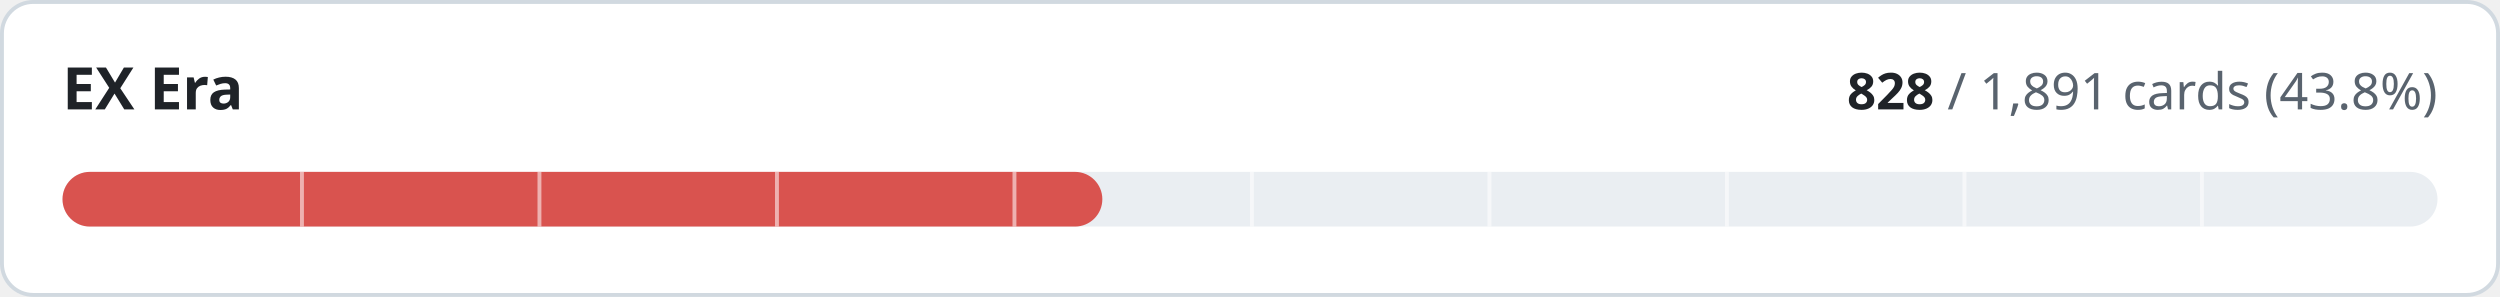
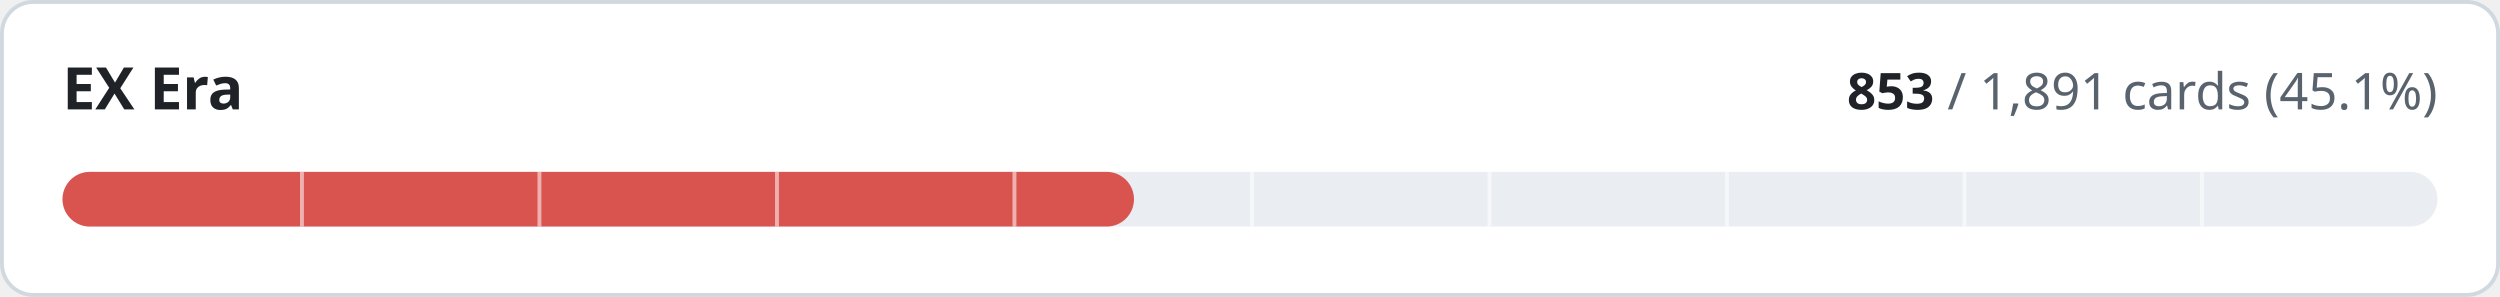
- <svg xmlns="http://www.w3.org/2000/svg" width="640" height="76" viewBox="0 0 640 76" role="img" aria-label="EX Era: 828 of 1891 cards implemented">
+ <svg xmlns="http://www.w3.org/2000/svg" width="640" height="76" viewBox="0 0 640 76" role="img" aria-label="EX Era: 853 of 1891 cards implemented">
  <style>
.t{fill:#1f2328}.m{fill:#59636e}.trk{fill:#eaeef2}.bd{stroke:#d1d9e0}.bg{fill:#ffffff}
@media (prefers-color-scheme:dark){.t{fill:#f0f6fc}.m{fill:#9198a1}.trk{fill:#262c36}.bd{stroke:#3d444d}.bg{fill:#0d1117}}
text{font-family:-apple-system,BlinkMacSystemFont,'Segoe UI','Noto Sans',Helvetica,Arial,sans-serif;font-variant-numeric:tabular-nums}
</style>
  <rect class="bg bd" x="0.5" y="0.5" width="639" height="75" rx="8" stroke-width="1" />
  <text class="t" x="16" y="28" font-size="15" font-weight="600">EX Era</text>
  <text class="m" x="624" y="28" font-size="13" text-anchor="end">
-     <tspan class="t" font-weight="600">828</tspan> / 1,891 cards (43.8%)</text>
+     <tspan class="t" font-weight="600">853</tspan> / 1,891 cards (45.1%)</text>
  <rect class="trk" x="16" y="44" width="608" height="14" rx="7" />
-   <rect x="16" y="44" width="266.2" height="14" rx="7" fill="#d9534f" />
+   <rect x="16" y="44" width="274.3" height="14" rx="7" fill="#d9534f" />
  <rect x="76.8" y="44" width="1" height="14" class="bg" opacity="0.55" />
  <rect x="137.6" y="44" width="1" height="14" class="bg" opacity="0.55" />
  <rect x="198.4" y="44" width="1" height="14" class="bg" opacity="0.55" />
  <rect x="259.2" y="44" width="1" height="14" class="bg" opacity="0.55" />
  <rect x="320.0" y="44" width="1" height="14" class="bg" opacity="0.55" />
  <rect x="380.8" y="44" width="1" height="14" class="bg" opacity="0.55" />
  <rect x="441.6" y="44" width="1" height="14" class="bg" opacity="0.55" />
  <rect x="502.4" y="44" width="1" height="14" class="bg" opacity="0.55" />
  <rect x="563.2" y="44" width="1" height="14" class="bg" opacity="0.55" />
</svg>
